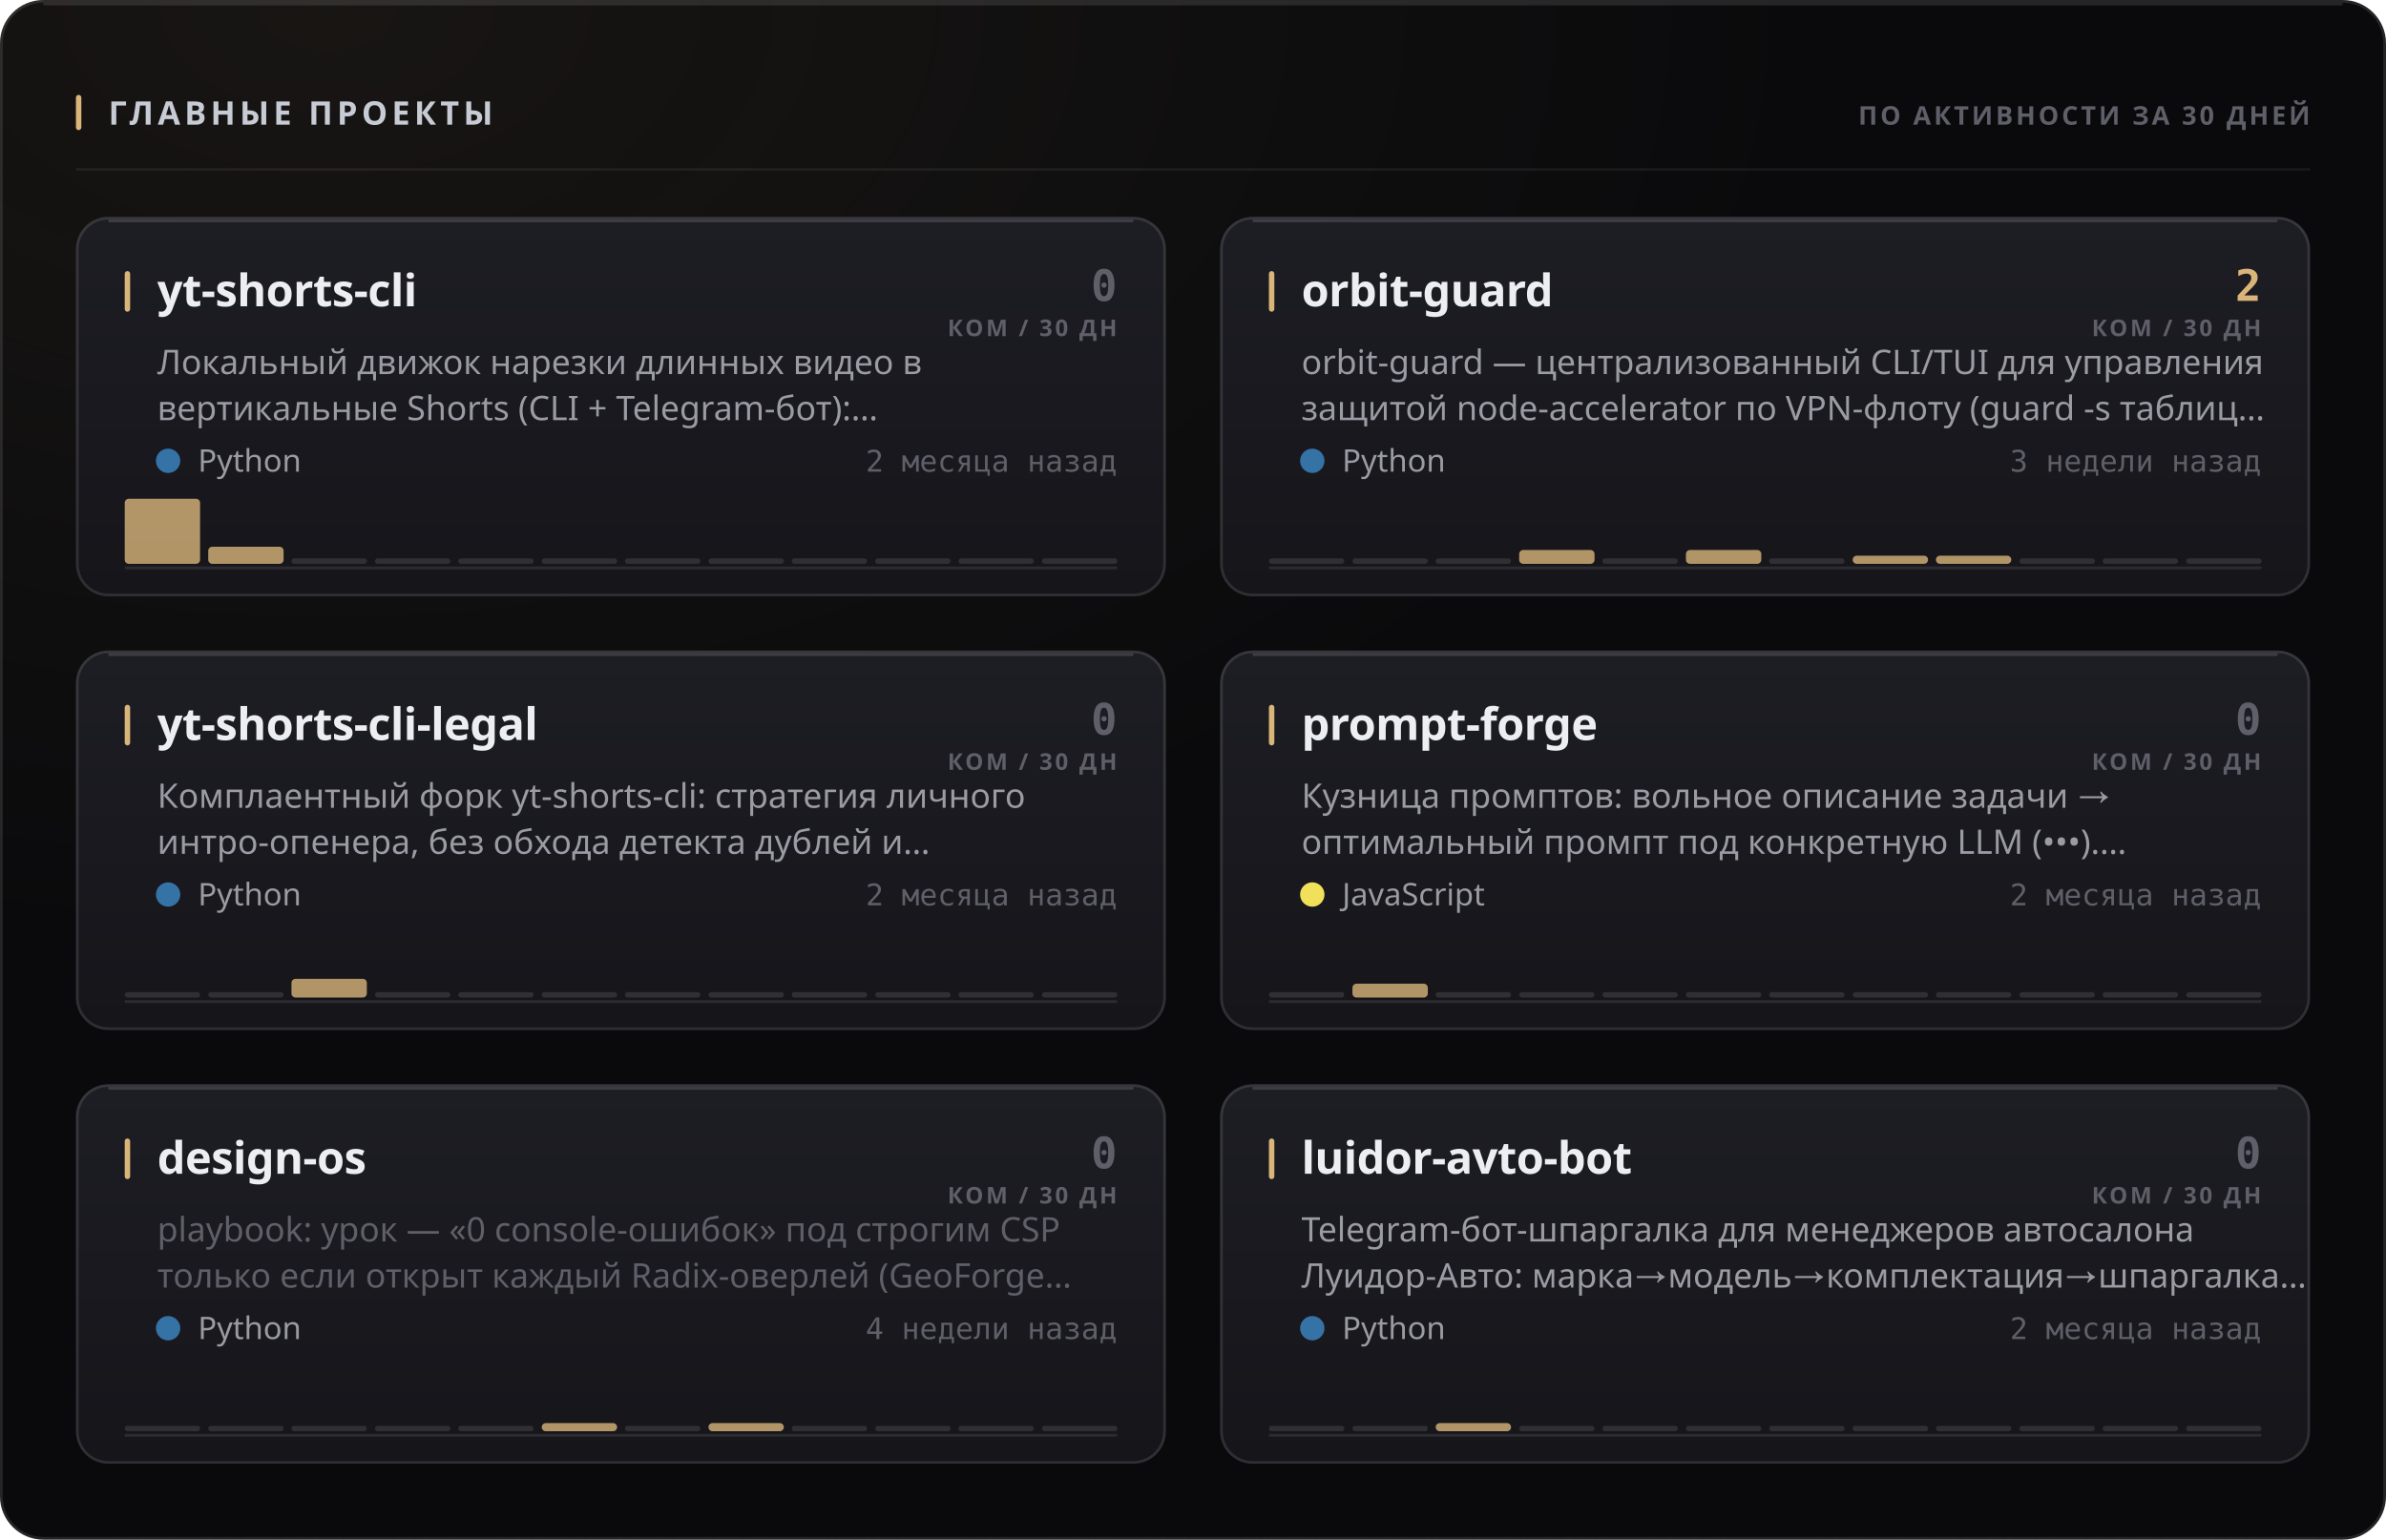
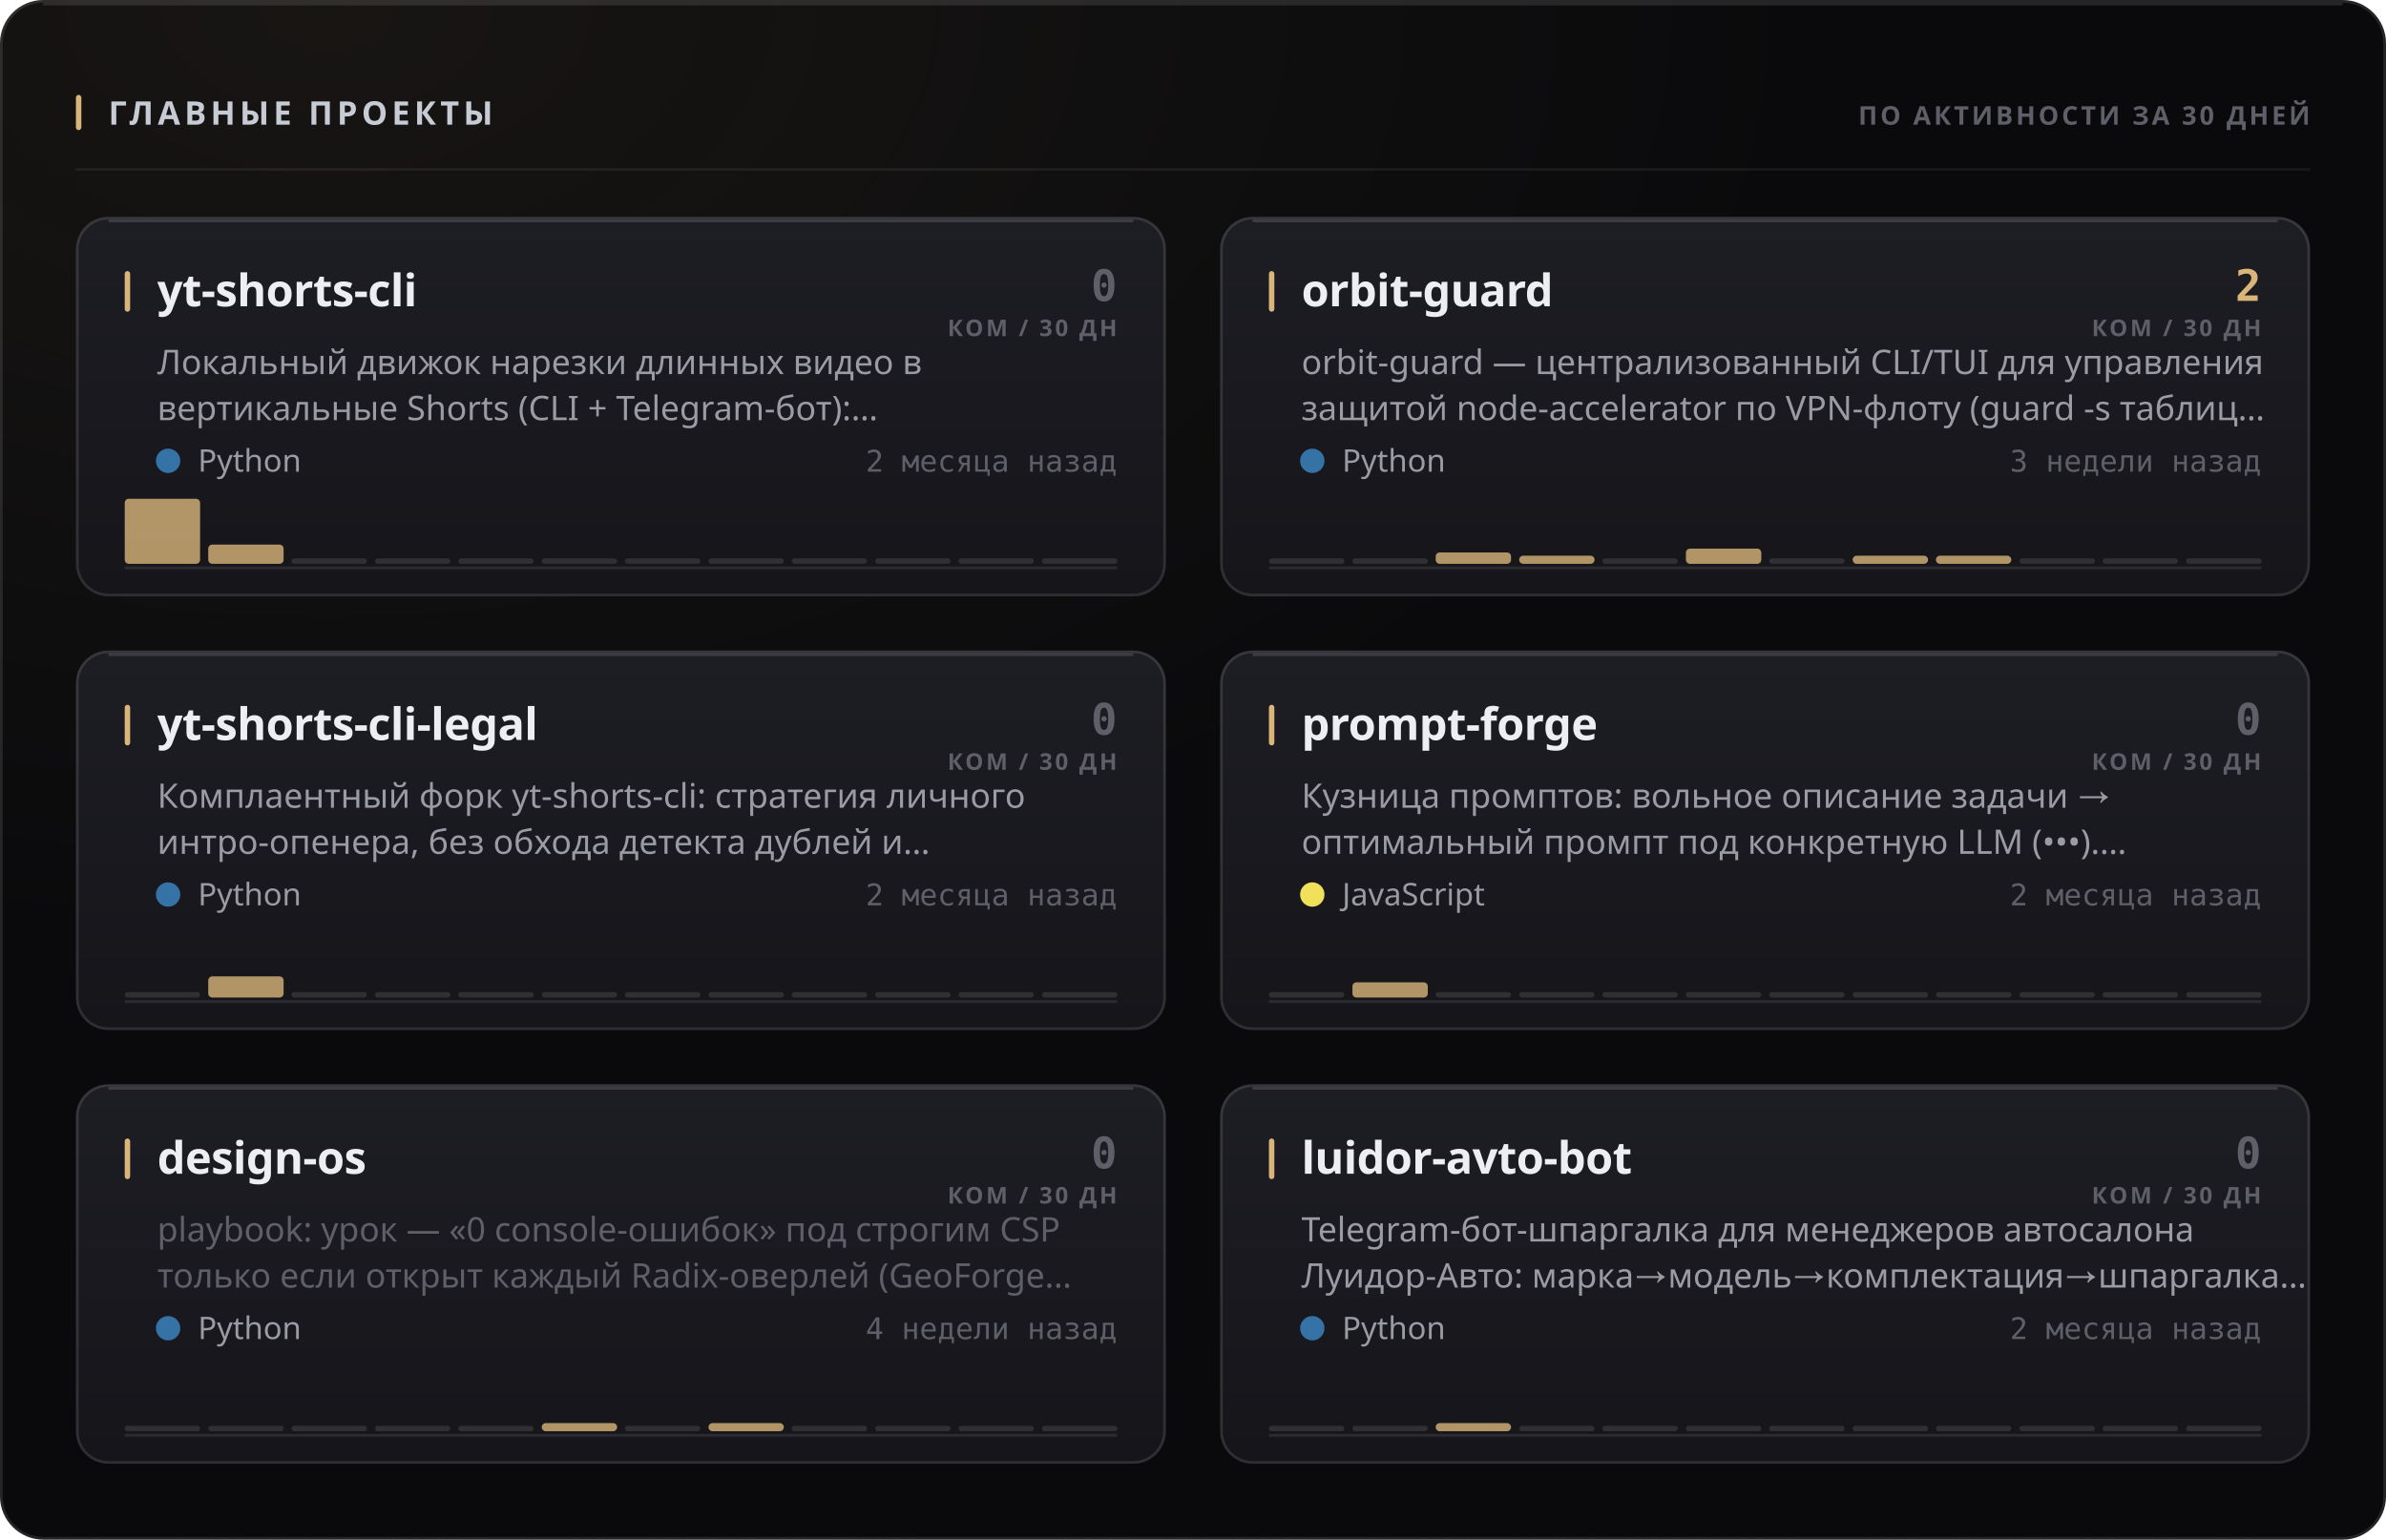
<svg xmlns="http://www.w3.org/2000/svg" width="880" height="568" viewBox="0 0 880 568" role="img">
  <style>
  text { font-family: -apple-system, BlinkMacSystemFont, 'Segoe UI', 'Noto Sans', Helvetica, Arial, sans-serif; }
  .mono { font-family: ui-monospace, 'SF Mono', 'Cascadia Mono', 'DejaVu Sans Mono', Menlo, Consolas, monospace; font-variant-numeric: tabular-nums; }
  .caps { letter-spacing: .1em; text-transform: uppercase; }

  @keyframes sheen  { from { transform: translateX(-120%); } to { transform: translateX(260%); } }
  @keyframes rise   { from { opacity: 0; transform: translateY(6px); } to { opacity: 1; transform: none; } }
  @keyframes slide  { from { opacity: 0; transform: translateX(-8px); } to { opacity: 1; transform: none; } }
  @keyframes grow   { from { transform: scaleY(0); } to { transform: scaleY(1); } }
  @keyframes widen  { from { transform: scaleX(0); } to { transform: scaleX(1); } }
  @keyframes draw   { from { stroke-dashoffset: 200; } to { stroke-dashoffset: 0; } }

  .sheen { animation: sheen 5.5s cubic-bezier(.45,0,.2,1) infinite; }
  .rise  { animation: rise .5s cubic-bezier(.16,1,.3,1) both; }
  .slide { animation: slide .42s cubic-bezier(.16,1,.3,1) both; }
  .bar   { transform-box: fill-box; transform-origin: 50% 100%;
           animation: grow .62s cubic-bezier(.16,1,.3,1) both; }
  .fill  { transform-box: fill-box; transform-origin: 0% 50%;
           animation: widen .8s cubic-bezier(.16,1,.3,1) both; }
  /* The hidden start state lives in the keyframes, never in the static rule.
     A renderer that ignores CSS animations then falls back to the FINISHED
     state — a drawn line, visible text — instead of an empty panel. */
  .spark { stroke-dasharray: 200;
           animation: draw 1.1s cubic-bezier(.16,1,.3,1) both; }

  @media (prefers-reduced-motion: reduce) {
    .sheen { animation: none; opacity: 0; }
    .rise, .slide, .bar, .fill, .spark { animation: none; opacity: 1; transform: none;
                                         stroke-dashoffset: 0; }
  }</style>
  <defs>
    <filter id="grain1" x="0" y="0" width="100%" height="100%">
      <feTurbulence type="fractalNoise" baseFrequency="0.82" numOctaves="3" stitchTiles="stitch" />
      <feColorMatrix type="saturate" values="0" />
    </filter>
    <radialGradient id="wash2" cx="14%" cy="0%" r="62%">
      <stop offset="0%" stop-color="#d9b57a" stop-opacity="0.07" />
      <stop offset="100%" stop-color="#d9b57a" stop-opacity="0" />
    </radialGradient>
    <linearGradient id="cardfill3" x1="0" y1="0" x2="0" y2="1">
      <stop offset="0%" stop-color="#1d1d24" />
      <stop offset="100%" stop-color="#15151a" />
    </linearGradient>
    <linearGradient id="cardfill4" x1="0" y1="0" x2="0" y2="1">
      <stop offset="0%" stop-color="#1d1d24" />
      <stop offset="100%" stop-color="#15151a" />
    </linearGradient>
    <linearGradient id="cardfill5" x1="0" y1="0" x2="0" y2="1">
      <stop offset="0%" stop-color="#1d1d24" />
      <stop offset="100%" stop-color="#15151a" />
    </linearGradient>
    <linearGradient id="cardfill6" x1="0" y1="0" x2="0" y2="1">
      <stop offset="0%" stop-color="#1d1d24" />
      <stop offset="100%" stop-color="#15151a" />
    </linearGradient>
    <linearGradient id="cardfill7" x1="0" y1="0" x2="0" y2="1">
      <stop offset="0%" stop-color="#1d1d24" />
      <stop offset="100%" stop-color="#15151a" />
    </linearGradient>
    <linearGradient id="cardfill8" x1="0" y1="0" x2="0" y2="1">
      <stop offset="0%" stop-color="#1d1d24" />
      <stop offset="100%" stop-color="#15151a" />
    </linearGradient>
  </defs>
  <rect width="880" height="568" rx="16" fill="#0a0a0c" />
  <rect width="880" height="568" rx="16" fill="url(#wash2)" />
  <rect width="880" height="568" rx="16" filter="url(#grain1)" opacity="0.05" style="mix-blend-mode:overlay" />
  <rect x=".5" y=".5" width="879" height="567" rx="15.5" fill="none" stroke="rgba(255,255,255,0.11)" />
  <path d="M16 1.5 H864" stroke="rgba(255,255,255,0.112)" stroke-width="1" fill="none" />
  <rect x="28" y="35" width="2" height="13" rx="1" fill="#d9b57a" />
  <text x="40" y="46" font-size="12" font-weight="700" fill="#c7cbd4" letter-spacing="0.13em">ГЛАВНЫЕ ПРОЕКТЫ</text>
  <text x="852" y="46" font-size="9.5" font-weight="600" fill="#5e5f68" text-anchor="end" letter-spacing="0.11em">ПО АКТИВНОСТИ ЗА 30 ДНЕЙ</text>
  <path d="M28 62.5 H852" stroke="rgba(255,255,255,0.06)" stroke-width="1" />
  <g class="rise" opacity="1" style="">
    <rect x="28" y="80" width="402" height="140" rx="12" fill="url(#cardfill3)" />
    <rect x="28.5" y="80.5" width="401" height="139" rx="11.5" fill="none" stroke="rgba(255,255,255,0.11)" />
    <path d="M40 81.5 H418" stroke="rgba(255,255,255,0.14)" stroke-width="1" fill="none" />
    <rect x="46" y="100" width="2" height="15" rx="1" fill="#d9b57a" />
    <text x="58" y="113" font-size="16.5" font-weight="700" fill="#edeef2" letter-spacing="-0.01em">yt-shorts-cli</text>
    <text x="412" y="111" font-size="16" font-weight="700" fill="#5e5f68" text-anchor="end" class="mono">0</text>
    <text x="412" y="124" font-size="8.5" font-weight="600" fill="#5e5f68" text-anchor="end" letter-spacing="0.11em">КОМ / 30 ДН</text>
    <text x="58" y="138" font-size="12.5" font-weight="400" fill="#9a9ba3">Локальный движок нарезки длинных видео в</text>
    <text x="58" y="155" font-size="12.5" font-weight="400" fill="#9a9ba3">вертикальные Shorts (CLI + Telegram-бот):…</text>
    <circle cx="62" cy="170" r="4.5" fill="#3572A5" />
    <text x="73" y="174" font-size="11.5" font-weight="400" fill="#9a9ba3">Python</text>
    <text x="412" y="174" font-size="11" font-weight="400" fill="#5e5f68" text-anchor="end" class="mono">2 месяца назад</text>
    <path d="M46 209.5 H412" stroke="rgba(255,255,255,0.096)" stroke-width="1" />
    <g class="bar" style="animation-delay:0.18s">
      <rect x="46.0" y="184.0" width="27.8" height="24.0" rx="1.5" fill="#d9b57a" opacity="0.8" />
-       <rect x="76.8" y="201.7" width="27.8" height="6.3" rx="1.5" fill="#d9b57a" opacity="0.8" />
+       <rect x="76.8" y="200.9" width="27.8" height="7.1" rx="1.5" fill="#d9b57a" opacity="0.8" />
      <rect x="107.5" y="206.0" width="27.8" height="2" rx="1" fill="rgba(255,255,255,0.11)" />
      <rect x="138.3" y="206.0" width="27.8" height="2" rx="1" fill="rgba(255,255,255,0.11)" />
      <rect x="169.0" y="206.0" width="27.8" height="2" rx="1" fill="rgba(255,255,255,0.11)" />
      <rect x="199.8" y="206.0" width="27.8" height="2" rx="1" fill="rgba(255,255,255,0.11)" />
      <rect x="230.5" y="206.0" width="27.8" height="2" rx="1" fill="rgba(255,255,255,0.11)" />
      <rect x="261.3" y="206.0" width="27.8" height="2" rx="1" fill="rgba(255,255,255,0.11)" />
      <rect x="292.0" y="206.0" width="27.8" height="2" rx="1" fill="rgba(255,255,255,0.11)" />
      <rect x="322.8" y="206.0" width="27.8" height="2" rx="1" fill="rgba(255,255,255,0.11)" />
      <rect x="353.5" y="206.0" width="27.8" height="2" rx="1" fill="rgba(255,255,255,0.11)" />
      <rect x="384.3" y="206.0" width="27.8" height="2" rx="1" fill="rgba(255,255,255,0.11)" />
    </g>
  </g>
  <g class="rise" opacity="1" style=" animation-delay:0.055s;">
    <rect x="450" y="80" width="402" height="140" rx="12" fill="url(#cardfill4)" />
    <rect x="450.5" y="80.5" width="401" height="139" rx="11.5" fill="none" stroke="rgba(255,255,255,0.11)" />
    <path d="M462 81.5 H840" stroke="rgba(255,255,255,0.14)" stroke-width="1" fill="none" />
    <rect x="468" y="100" width="2" height="15" rx="1" fill="#d9b57a" />
    <text x="480" y="113" font-size="16.5" font-weight="700" fill="#edeef2" letter-spacing="-0.01em">orbit-guard</text>
    <text x="834" y="111" font-size="16" font-weight="700" fill="#d9b57a" text-anchor="end" class="mono">2</text>
    <text x="834" y="124" font-size="8.5" font-weight="600" fill="#5e5f68" text-anchor="end" letter-spacing="0.11em">КОМ / 30 ДН</text>
    <text x="480" y="138" font-size="12.5" font-weight="400" fill="#9a9ba3">orbit-guard — централизованный CLI/TUI для управления</text>
    <text x="480" y="155" font-size="12.5" font-weight="400" fill="#9a9ba3">защитой node-accelerator по VPN-флоту (guard -s таблиц…</text>
    <circle cx="484" cy="170" r="4.5" fill="#3572A5" />
    <text x="495" y="174" font-size="11.5" font-weight="400" fill="#9a9ba3">Python</text>
    <text x="834" y="174" font-size="11" font-weight="400" fill="#5e5f68" text-anchor="end" class="mono">3 недели назад</text>
    <path d="M468 209.5 H834" stroke="rgba(255,255,255,0.096)" stroke-width="1" />
    <g class="bar" style="animation-delay:0.24s">
      <rect x="468.0" y="206.0" width="27.8" height="2" rx="1" fill="rgba(255,255,255,0.11)" />
      <rect x="498.8" y="206.0" width="27.8" height="2" rx="1" fill="rgba(255,255,255,0.11)" />
-       <rect x="529.5" y="206.0" width="27.8" height="2" rx="1" fill="rgba(255,255,255,0.11)" />
-       <rect x="560.3" y="202.9" width="27.8" height="5.1" rx="1.5" fill="#d9b57a" opacity="0.8" />
+       <rect x="529.5" y="203.8" width="27.8" height="4.2" rx="1.5" fill="#d9b57a" opacity="0.8" />
+       <rect x="560.3" y="205.0" width="27.8" height="3.0" rx="1.5" fill="#d9b57a" opacity="0.8" />
      <rect x="591.0" y="206.0" width="27.8" height="2" rx="1" fill="rgba(255,255,255,0.11)" />
-       <rect x="621.8" y="202.9" width="27.8" height="5.1" rx="1.5" fill="#d9b57a" opacity="0.8" />
+       <rect x="621.8" y="202.4" width="27.8" height="5.6" rx="1.5" fill="#d9b57a" opacity="0.8" />
      <rect x="652.5" y="206.0" width="27.8" height="2" rx="1" fill="rgba(255,255,255,0.11)" />
      <rect x="683.3" y="205.0" width="27.8" height="3.0" rx="1.5" fill="#d9b57a" opacity="0.8" />
      <rect x="714.0" y="205.0" width="27.8" height="3.0" rx="1.5" fill="#d9b57a" opacity="0.8" />
      <rect x="744.8" y="206.0" width="27.8" height="2" rx="1" fill="rgba(255,255,255,0.11)" />
      <rect x="775.5" y="206.0" width="27.8" height="2" rx="1" fill="rgba(255,255,255,0.11)" />
      <rect x="806.3" y="206.0" width="27.8" height="2" rx="1" fill="rgba(255,255,255,0.11)" />
    </g>
  </g>
  <g class="rise" opacity="1" style=" animation-delay:0.110s;">
    <rect x="28" y="240" width="402" height="140" rx="12" fill="url(#cardfill5)" />
    <rect x="28.5" y="240.5" width="401" height="139" rx="11.5" fill="none" stroke="rgba(255,255,255,0.11)" />
    <path d="M40 241.5 H418" stroke="rgba(255,255,255,0.14)" stroke-width="1" fill="none" />
    <rect x="46" y="260" width="2" height="15" rx="1" fill="#d9b57a" />
    <text x="58" y="273" font-size="16.5" font-weight="700" fill="#edeef2" letter-spacing="-0.01em">yt-shorts-cli-legal</text>
    <text x="412" y="271" font-size="16" font-weight="700" fill="#5e5f68" text-anchor="end" class="mono">0</text>
    <text x="412" y="284" font-size="8.5" font-weight="600" fill="#5e5f68" text-anchor="end" letter-spacing="0.11em">КОМ / 30 ДН</text>
    <text x="58" y="298" font-size="12.5" font-weight="400" fill="#9a9ba3">Комплаентный форк yt-shorts-cli: стратегия личного</text>
    <text x="58" y="315" font-size="12.5" font-weight="400" fill="#9a9ba3">интро-опенера, без обхода детекта дублей и…</text>
    <circle cx="62" cy="330" r="4.5" fill="#3572A5" />
    <text x="73" y="334" font-size="11.5" font-weight="400" fill="#9a9ba3">Python</text>
    <text x="412" y="334" font-size="11" font-weight="400" fill="#5e5f68" text-anchor="end" class="mono">2 месяца назад</text>
    <path d="M46 369.5 H412" stroke="rgba(255,255,255,0.096)" stroke-width="1" />
    <g class="bar" style="animation-delay:0.3s">
      <rect x="46.0" y="366.0" width="27.8" height="2" rx="1" fill="rgba(255,255,255,0.11)" />
-       <rect x="76.8" y="366.0" width="27.8" height="2" rx="1" fill="rgba(255,255,255,0.11)" />
-       <rect x="107.5" y="361.1" width="27.8" height="6.9" rx="1.5" fill="#d9b57a" opacity="0.8" />
+       <rect x="76.8" y="360.2" width="27.8" height="7.8" rx="1.5" fill="#d9b57a" opacity="0.8" />
+       <rect x="107.5" y="366.0" width="27.8" height="2" rx="1" fill="rgba(255,255,255,0.11)" />
      <rect x="138.3" y="366.0" width="27.8" height="2" rx="1" fill="rgba(255,255,255,0.11)" />
      <rect x="169.0" y="366.0" width="27.8" height="2" rx="1" fill="rgba(255,255,255,0.11)" />
      <rect x="199.8" y="366.0" width="27.8" height="2" rx="1" fill="rgba(255,255,255,0.11)" />
      <rect x="230.5" y="366.0" width="27.8" height="2" rx="1" fill="rgba(255,255,255,0.11)" />
      <rect x="261.3" y="366.0" width="27.8" height="2" rx="1" fill="rgba(255,255,255,0.11)" />
      <rect x="292.0" y="366.0" width="27.8" height="2" rx="1" fill="rgba(255,255,255,0.11)" />
      <rect x="322.8" y="366.0" width="27.8" height="2" rx="1" fill="rgba(255,255,255,0.11)" />
      <rect x="353.5" y="366.0" width="27.8" height="2" rx="1" fill="rgba(255,255,255,0.11)" />
      <rect x="384.3" y="366.0" width="27.8" height="2" rx="1" fill="rgba(255,255,255,0.11)" />
    </g>
  </g>
  <g class="rise" opacity="1" style=" animation-delay:0.165s;">
    <rect x="450" y="240" width="402" height="140" rx="12" fill="url(#cardfill6)" />
    <rect x="450.5" y="240.5" width="401" height="139" rx="11.5" fill="none" stroke="rgba(255,255,255,0.11)" />
    <path d="M462 241.5 H840" stroke="rgba(255,255,255,0.14)" stroke-width="1" fill="none" />
    <rect x="468" y="260" width="2" height="15" rx="1" fill="#d9b57a" />
    <text x="480" y="273" font-size="16.5" font-weight="700" fill="#edeef2" letter-spacing="-0.01em">prompt-forge</text>
    <text x="834" y="271" font-size="16" font-weight="700" fill="#5e5f68" text-anchor="end" class="mono">0</text>
    <text x="834" y="284" font-size="8.5" font-weight="600" fill="#5e5f68" text-anchor="end" letter-spacing="0.11em">КОМ / 30 ДН</text>
    <text x="480" y="298" font-size="12.5" font-weight="400" fill="#9a9ba3">Кузница промптов: вольное описание задачи →</text>
    <text x="480" y="315" font-size="12.5" font-weight="400" fill="#9a9ba3">оптимальный промпт под конкретную LLM (•••).…</text>
    <circle cx="484" cy="330" r="4.5" fill="#f1e05a" />
    <text x="495" y="334" font-size="11.5" font-weight="400" fill="#9a9ba3">JavaScript</text>
    <text x="834" y="334" font-size="11" font-weight="400" fill="#5e5f68" text-anchor="end" class="mono">2 месяца назад</text>
    <path d="M468 369.5 H834" stroke="rgba(255,255,255,0.096)" stroke-width="1" />
    <g class="bar" style="animation-delay:0.36s">
      <rect x="468.0" y="366.0" width="27.8" height="2" rx="1" fill="rgba(255,255,255,0.11)" />
-       <rect x="498.8" y="362.9" width="27.8" height="5.1" rx="1.5" fill="#d9b57a" opacity="0.8" />
+       <rect x="498.8" y="362.4" width="27.8" height="5.6" rx="1.5" fill="#d9b57a" opacity="0.8" />
      <rect x="529.5" y="366.0" width="27.8" height="2" rx="1" fill="rgba(255,255,255,0.11)" />
      <rect x="560.3" y="366.0" width="27.8" height="2" rx="1" fill="rgba(255,255,255,0.11)" />
      <rect x="591.0" y="366.0" width="27.8" height="2" rx="1" fill="rgba(255,255,255,0.11)" />
      <rect x="621.8" y="366.0" width="27.8" height="2" rx="1" fill="rgba(255,255,255,0.11)" />
      <rect x="652.5" y="366.0" width="27.8" height="2" rx="1" fill="rgba(255,255,255,0.11)" />
      <rect x="683.3" y="366.0" width="27.8" height="2" rx="1" fill="rgba(255,255,255,0.11)" />
      <rect x="714.0" y="366.0" width="27.8" height="2" rx="1" fill="rgba(255,255,255,0.11)" />
      <rect x="744.8" y="366.0" width="27.8" height="2" rx="1" fill="rgba(255,255,255,0.11)" />
      <rect x="775.5" y="366.0" width="27.8" height="2" rx="1" fill="rgba(255,255,255,0.11)" />
      <rect x="806.3" y="366.0" width="27.8" height="2" rx="1" fill="rgba(255,255,255,0.11)" />
    </g>
  </g>
  <g class="rise" opacity="1" style=" animation-delay:0.220s;">
    <rect x="28" y="400" width="402" height="140" rx="12" fill="url(#cardfill7)" />
    <rect x="28.5" y="400.5" width="401" height="139" rx="11.5" fill="none" stroke="rgba(255,255,255,0.11)" />
    <path d="M40 401.5 H418" stroke="rgba(255,255,255,0.14)" stroke-width="1" fill="none" />
    <rect x="46" y="420" width="2" height="15" rx="1" fill="#d9b57a" />
    <text x="58" y="433" font-size="16.5" font-weight="700" fill="#edeef2" letter-spacing="-0.01em">design-os</text>
    <text x="412" y="431" font-size="16" font-weight="700" fill="#5e5f68" text-anchor="end" class="mono">0</text>
    <text x="412" y="444" font-size="8.5" font-weight="600" fill="#5e5f68" text-anchor="end" letter-spacing="0.11em">КОМ / 30 ДН</text>
    <text x="58" y="458" font-size="12.5" font-weight="400" fill="#5e5f68">playbook: урок — «0 console-ошибок» под строгим CSP</text>
    <text x="58" y="475" font-size="12.5" font-weight="400" fill="#5e5f68">только если открыт каждый Radix-оверлей (GeoForge…</text>
    <circle cx="62" cy="490" r="4.5" fill="#3572A5" />
    <text x="73" y="494" font-size="11.5" font-weight="400" fill="#9a9ba3">Python</text>
    <text x="412" y="494" font-size="11" font-weight="400" fill="#5e5f68" text-anchor="end" class="mono">4 недели назад</text>
    <path d="M46 529.5 H412" stroke="rgba(255,255,255,0.096)" stroke-width="1" />
    <g class="bar" style="animation-delay:0.42s">
      <rect x="46.0" y="526.0" width="27.8" height="2" rx="1" fill="rgba(255,255,255,0.11)" />
      <rect x="76.8" y="526.0" width="27.8" height="2" rx="1" fill="rgba(255,255,255,0.11)" />
      <rect x="107.5" y="526.0" width="27.8" height="2" rx="1" fill="rgba(255,255,255,0.11)" />
      <rect x="138.3" y="526.0" width="27.8" height="2" rx="1" fill="rgba(255,255,255,0.11)" />
      <rect x="169.0" y="526.0" width="27.8" height="2" rx="1" fill="rgba(255,255,255,0.11)" />
      <rect x="199.8" y="525.0" width="27.8" height="3.0" rx="1.5" fill="#d9b57a" opacity="0.8" />
      <rect x="230.5" y="526.0" width="27.8" height="2" rx="1" fill="rgba(255,255,255,0.11)" />
      <rect x="261.3" y="525.0" width="27.8" height="3.0" rx="1.5" fill="#d9b57a" opacity="0.8" />
      <rect x="292.0" y="526.0" width="27.8" height="2" rx="1" fill="rgba(255,255,255,0.11)" />
      <rect x="322.8" y="526.0" width="27.8" height="2" rx="1" fill="rgba(255,255,255,0.11)" />
      <rect x="353.5" y="526.0" width="27.8" height="2" rx="1" fill="rgba(255,255,255,0.11)" />
      <rect x="384.3" y="526.0" width="27.8" height="2" rx="1" fill="rgba(255,255,255,0.11)" />
    </g>
  </g>
  <g class="rise" opacity="1" style=" animation-delay:0.275s;">
    <rect x="450" y="400" width="402" height="140" rx="12" fill="url(#cardfill8)" />
    <rect x="450.5" y="400.5" width="401" height="139" rx="11.5" fill="none" stroke="rgba(255,255,255,0.11)" />
    <path d="M462 401.5 H840" stroke="rgba(255,255,255,0.14)" stroke-width="1" fill="none" />
    <rect x="468" y="420" width="2" height="15" rx="1" fill="#d9b57a" />
    <text x="480" y="433" font-size="16.5" font-weight="700" fill="#edeef2" letter-spacing="-0.01em">luidor-avto-bot</text>
    <text x="834" y="431" font-size="16" font-weight="700" fill="#5e5f68" text-anchor="end" class="mono">0</text>
    <text x="834" y="444" font-size="8.5" font-weight="600" fill="#5e5f68" text-anchor="end" letter-spacing="0.11em">КОМ / 30 ДН</text>
    <text x="480" y="458" font-size="12.5" font-weight="400" fill="#9a9ba3">Telegram-бот-шпаргалка для менеджеров автосалона</text>
    <text x="480" y="475" font-size="12.5" font-weight="400" fill="#9a9ba3">Луидор-Авто: марка→модель→комплектация→шпаргалка…</text>
    <circle cx="484" cy="490" r="4.5" fill="#3572A5" />
    <text x="495" y="494" font-size="11.5" font-weight="400" fill="#9a9ba3">Python</text>
    <text x="834" y="494" font-size="11" font-weight="400" fill="#5e5f68" text-anchor="end" class="mono">2 месяца назад</text>
    <path d="M468 529.5 H834" stroke="rgba(255,255,255,0.096)" stroke-width="1" />
    <g class="bar" style="animation-delay:0.48s">
      <rect x="468.0" y="526.0" width="27.8" height="2" rx="1" fill="rgba(255,255,255,0.11)" />
      <rect x="498.8" y="526.0" width="27.8" height="2" rx="1" fill="rgba(255,255,255,0.11)" />
      <rect x="529.5" y="525.0" width="27.8" height="3.0" rx="1.5" fill="#d9b57a" opacity="0.8" />
      <rect x="560.3" y="526.0" width="27.8" height="2" rx="1" fill="rgba(255,255,255,0.11)" />
      <rect x="591.0" y="526.0" width="27.8" height="2" rx="1" fill="rgba(255,255,255,0.11)" />
      <rect x="621.8" y="526.0" width="27.8" height="2" rx="1" fill="rgba(255,255,255,0.11)" />
      <rect x="652.5" y="526.0" width="27.8" height="2" rx="1" fill="rgba(255,255,255,0.11)" />
      <rect x="683.3" y="526.0" width="27.8" height="2" rx="1" fill="rgba(255,255,255,0.11)" />
      <rect x="714.0" y="526.0" width="27.8" height="2" rx="1" fill="rgba(255,255,255,0.11)" />
      <rect x="744.8" y="526.0" width="27.8" height="2" rx="1" fill="rgba(255,255,255,0.11)" />
      <rect x="775.5" y="526.0" width="27.8" height="2" rx="1" fill="rgba(255,255,255,0.11)" />
      <rect x="806.3" y="526.0" width="27.8" height="2" rx="1" fill="rgba(255,255,255,0.11)" />
    </g>
  </g>
</svg>
